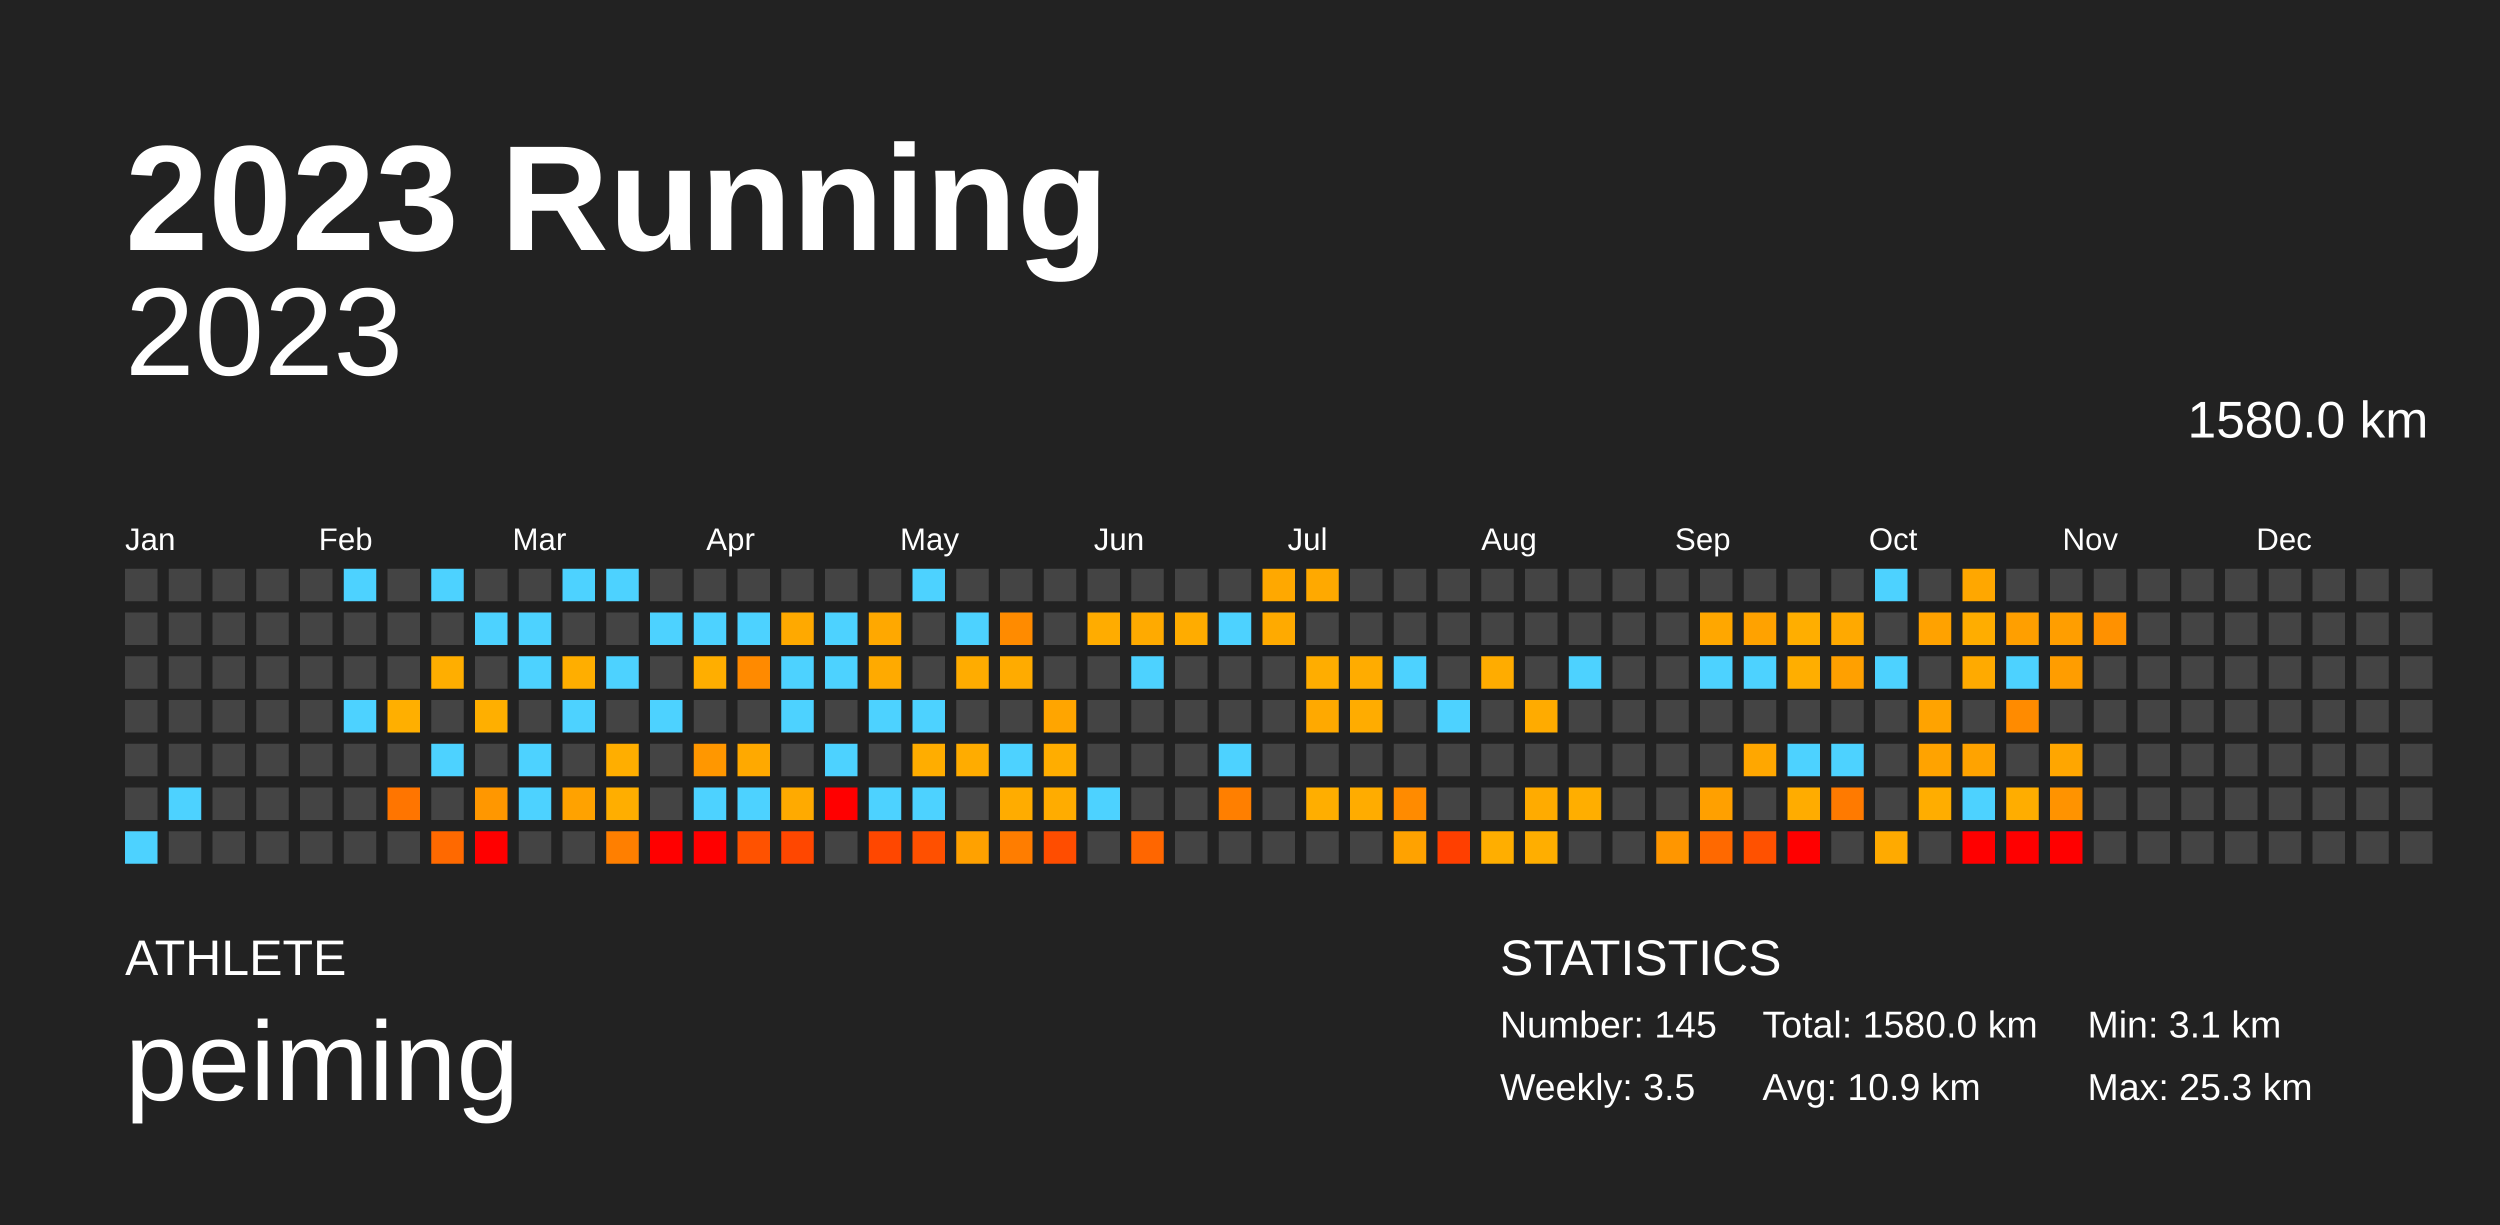
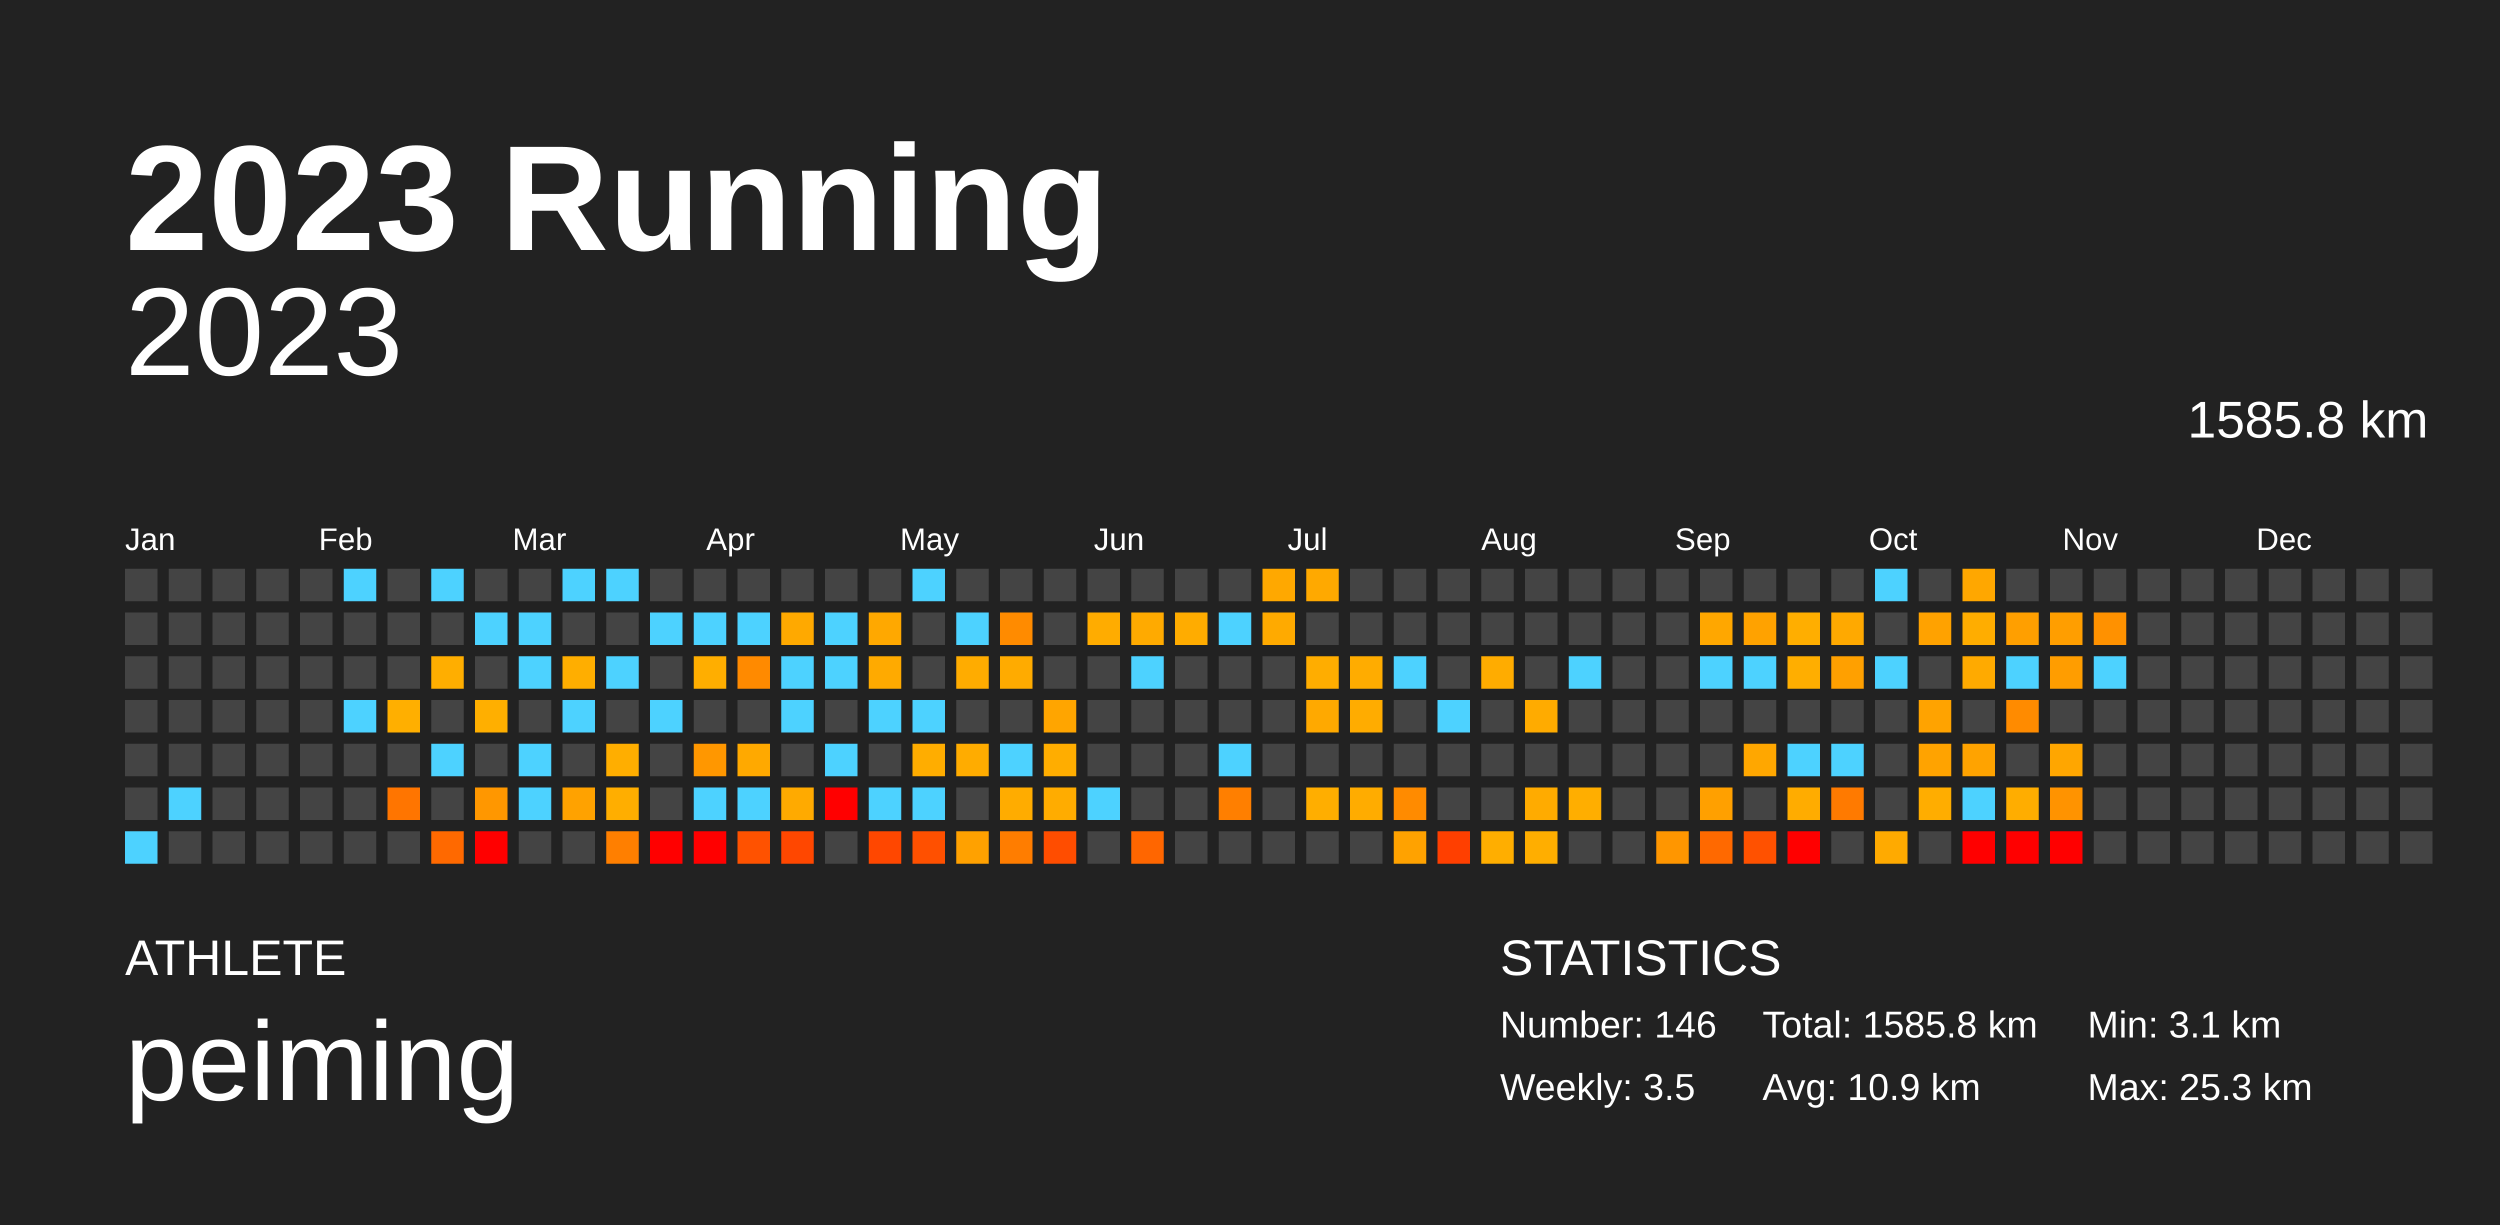
<svg xmlns="http://www.w3.org/2000/svg" baseProfile="full" height="98mm" version="1.1" viewBox="0,0,200,98" width="200mm">
  <defs />
  <rect fill="#222222" height="98" width="200" x="0" y="0" />
  <text fill="#FFFFFF" style="font-size:12px; font-family:Arial; font-weight:bold;" x="10" y="20">2023 Running</text>
  <text fill="#FFFFFF" style="font-size:4px; font-family:Arial" x="10" y="78">ATHLETE</text>
  <text fill="#FFFFFF" style="font-size:9px; font-family:Arial" x="10" y="88">peiming</text>
  <text fill="#FFFFFF" style="font-size:4px; font-family:Arial" x="120" y="78">STATISTICS</text>
-   <text fill="#FFFFFF" style="font-size:3px; font-family:Arial" x="120" y="83">Number: 145</text>
+   <text fill="#FFFFFF" style="font-size:3px; font-family:Arial" x="120" y="83">Number: 146</text>
  <text fill="#FFFFFF" style="font-size:3px; font-family:Arial" x="120" y="88">Weekly: 3.5</text>
-   <text fill="#FFFFFF" style="font-size:3px; font-family:Arial" x="141" y="83">Total: 1580.0 km</text>
+   <text fill="#FFFFFF" style="font-size:3px; font-family:Arial" x="141" y="83">Total: 1585.8 km</text>
  <text fill="#FFFFFF" style="font-size:3px; font-family:Arial" x="141" y="88">Avg: 10.9 km</text>
  <text fill="#FFFFFF" style="font-size:3px; font-family:Arial" x="167" y="83">Min: 3.1 km</text>
  <text fill="#FFFFFF" style="font-size:3px; font-family:Arial" x="167" y="88">Max: 25.3 km</text>
  <text alignment-baseline="hanging" fill="#FFFFFF" style="font-size:10.0px; font-family:Arial;" x="10" y="30">2023</text>
-   <text alignment-baseline="hanging" fill="#FFFFFF" style="font-size:4.125px; font-family:Arial;" x="175" y="35">1580.0 km</text>
+   <text alignment-baseline="hanging" fill="#FFFFFF" style="font-size:4.125px; font-family:Arial;" x="175" y="35">1585.8 km</text>
  <text fill="#FFFFFF" style="font-size:2.5px; font-family:Arial" x="10.0" y="44">Jan</text>
  <text fill="#FFFFFF" style="font-size:2.5px; font-family:Arial" x="25.5" y="44">Feb</text>
  <text fill="#FFFFFF" style="font-size:2.5px; font-family:Arial" x="41.0" y="44">Mar</text>
  <text fill="#FFFFFF" style="font-size:2.5px; font-family:Arial" x="56.5" y="44">Apr</text>
  <text fill="#FFFFFF" style="font-size:2.5px; font-family:Arial" x="72.0" y="44">May</text>
  <text fill="#FFFFFF" style="font-size:2.5px; font-family:Arial" x="87.5" y="44">Jun</text>
  <text fill="#FFFFFF" style="font-size:2.5px; font-family:Arial" x="103.0" y="44">Jul</text>
  <text fill="#FFFFFF" style="font-size:2.5px; font-family:Arial" x="118.5" y="44">Aug</text>
  <text fill="#FFFFFF" style="font-size:2.5px; font-family:Arial" x="134.0" y="44">Sep</text>
  <text fill="#FFFFFF" style="font-size:2.5px; font-family:Arial" x="149.5" y="44">Oct</text>
  <text fill="#FFFFFF" style="font-size:2.5px; font-family:Arial" x="165.0" y="44">Nov</text>
  <text fill="#FFFFFF" style="font-size:2.5px; font-family:Arial" x="180.5" y="44">Dec</text>
  <rect fill="#444444" height="2.6" width="2.6" x="10.0" y="45.5" />
  <rect fill="#444444" height="2.6" width="2.6" x="10.0" y="49.0" />
  <rect fill="#444444" height="2.6" width="2.6" x="10.0" y="52.5" />
  <rect fill="#444444" height="2.6" width="2.6" x="10.0" y="56.0" />
  <rect fill="#444444" height="2.6" width="2.6" x="10.0" y="59.5" />
  <rect fill="#444444" height="2.6" width="2.6" x="10.0" y="63.0" />
  <rect fill="#4dd2ff" height="2.6" width="2.6" x="10.0" y="66.5" />
  <rect fill="#444444" height="2.6" width="2.6" x="13.5" y="45.5" />
  <rect fill="#444444" height="2.6" width="2.6" x="13.5" y="49.0" />
  <rect fill="#444444" height="2.6" width="2.6" x="13.5" y="52.5" />
  <rect fill="#444444" height="2.6" width="2.6" x="13.5" y="56.0" />
  <rect fill="#444444" height="2.6" width="2.6" x="13.5" y="59.5" />
  <rect fill="#4dd2ff" height="2.6" width="2.6" x="13.5" y="63.0" />
  <rect fill="#444444" height="2.6" width="2.6" x="13.5" y="66.5" />
  <rect fill="#444444" height="2.6" width="2.6" x="17.0" y="45.5" />
  <rect fill="#444444" height="2.6" width="2.6" x="17.0" y="49.0" />
  <rect fill="#444444" height="2.6" width="2.6" x="17.0" y="52.5" />
  <rect fill="#444444" height="2.6" width="2.6" x="17.0" y="56.0" />
  <rect fill="#444444" height="2.6" width="2.6" x="17.0" y="59.5" />
  <rect fill="#444444" height="2.6" width="2.6" x="17.0" y="63.0" />
  <rect fill="#444444" height="2.6" width="2.6" x="17.0" y="66.5" />
  <rect fill="#444444" height="2.6" width="2.6" x="20.5" y="45.5" />
  <rect fill="#444444" height="2.6" width="2.6" x="20.5" y="49.0" />
  <rect fill="#444444" height="2.6" width="2.6" x="20.5" y="52.5" />
  <rect fill="#444444" height="2.6" width="2.6" x="20.5" y="56.0" />
  <rect fill="#444444" height="2.6" width="2.6" x="20.5" y="59.5" />
  <rect fill="#444444" height="2.6" width="2.6" x="20.5" y="63.0" />
  <rect fill="#444444" height="2.6" width="2.6" x="20.5" y="66.5" />
  <rect fill="#444444" height="2.6" width="2.6" x="24.0" y="45.5" />
  <rect fill="#444444" height="2.6" width="2.6" x="24.0" y="49.0" />
  <rect fill="#444444" height="2.6" width="2.6" x="24.0" y="52.5" />
  <rect fill="#444444" height="2.6" width="2.6" x="24.0" y="56.0" />
  <rect fill="#444444" height="2.6" width="2.6" x="24.0" y="59.5" />
  <rect fill="#444444" height="2.6" width="2.6" x="24.0" y="63.0" />
  <rect fill="#444444" height="2.6" width="2.6" x="24.0" y="66.5" />
  <rect fill="#4dd2ff" height="2.6" width="2.6" x="27.5" y="45.5" />
  <rect fill="#444444" height="2.6" width="2.6" x="27.5" y="49.0" />
  <rect fill="#444444" height="2.6" width="2.6" x="27.5" y="52.5" />
  <rect fill="#4dd2ff" height="2.6" width="2.6" x="27.5" y="56.0" />
  <rect fill="#444444" height="2.6" width="2.6" x="27.5" y="59.5" />
  <rect fill="#444444" height="2.6" width="2.6" x="27.5" y="63.0" />
  <rect fill="#444444" height="2.6" width="2.6" x="27.5" y="66.5" />
  <rect fill="#444444" height="2.6" width="2.6" x="31.0" y="45.5" />
  <rect fill="#444444" height="2.6" width="2.6" x="31.0" y="49.0" />
  <rect fill="#444444" height="2.6" width="2.6" x="31.0" y="52.5" />
  <rect fill="#ffaf00" height="2.6" width="2.6" x="31.0" y="56.0" />
  <rect fill="#444444" height="2.6" width="2.6" x="31.0" y="59.5" />
  <rect fill="#ff7500" height="2.6" width="2.6" x="31.0" y="63.0" />
  <rect fill="#444444" height="2.6" width="2.6" x="31.0" y="66.5" />
  <rect fill="#4dd2ff" height="2.6" width="2.6" x="34.5" y="45.5" />
  <rect fill="#444444" height="2.6" width="2.6" x="34.5" y="49.0" />
  <rect fill="#ffae00" height="2.6" width="2.6" x="34.5" y="52.5" />
  <rect fill="#444444" height="2.6" width="2.6" x="34.5" y="56.0" />
  <rect fill="#4dd2ff" height="2.6" width="2.6" x="34.5" y="59.5" />
  <rect fill="#444444" height="2.6" width="2.6" x="34.5" y="63.0" />
  <rect fill="#ff6900" height="2.6" width="2.6" x="34.5" y="66.5" />
  <rect fill="#444444" height="2.6" width="2.6" x="38.0" y="45.5" />
  <rect fill="#4dd2ff" height="2.6" width="2.6" x="38.0" y="49.0" />
  <rect fill="#444444" height="2.6" width="2.6" x="38.0" y="52.5" />
  <rect fill="#ffaf00" height="2.6" width="2.6" x="38.0" y="56.0" />
  <rect fill="#444444" height="2.6" width="2.6" x="38.0" y="59.5" />
  <rect fill="#ff9700" height="2.6" width="2.6" x="38.0" y="63.0" />
  <rect fill="red" height="2.6" width="2.6" x="38.0" y="66.5" />
  <rect fill="#444444" height="2.6" width="2.6" x="41.5" y="45.5" />
  <rect fill="#4dd2ff" height="2.6" width="2.6" x="41.5" y="49.0" />
  <rect fill="#4dd2ff" height="2.6" width="2.6" x="41.5" y="52.5" />
  <rect fill="#444444" height="2.6" width="2.6" x="41.5" y="56.0" />
  <rect fill="#4dd2ff" height="2.6" width="2.6" x="41.5" y="59.5" />
  <rect fill="#4dd2ff" height="2.6" width="2.6" x="41.5" y="63.0" />
  <rect fill="#444444" height="2.6" width="2.6" x="41.5" y="66.5" />
  <rect fill="#4dd2ff" height="2.6" width="2.6" x="45.0" y="45.5" />
  <rect fill="#444444" height="2.6" width="2.6" x="45.0" y="49.0" />
  <rect fill="#ffae00" height="2.6" width="2.6" x="45.0" y="52.5" />
  <rect fill="#4dd2ff" height="2.6" width="2.6" x="45.0" y="56.0" />
  <rect fill="#444444" height="2.6" width="2.6" x="45.0" y="59.5" />
  <rect fill="#ffa200" height="2.6" width="2.6" x="45.0" y="63.0" />
  <rect fill="#444444" height="2.6" width="2.6" x="45.0" y="66.5" />
  <rect fill="#4dd2ff" height="2.6" width="2.6" x="48.5" y="45.5" />
  <rect fill="#444444" height="2.6" width="2.6" x="48.5" y="49.0" />
  <rect fill="#4dd2ff" height="2.6" width="2.6" x="48.5" y="52.5" />
  <rect fill="#444444" height="2.6" width="2.6" x="48.5" y="56.0" />
  <rect fill="#ffae00" height="2.6" width="2.6" x="48.5" y="59.5" />
  <rect fill="#ffae00" height="2.6" width="2.6" x="48.5" y="63.0" />
  <rect fill="#ff7f00" height="2.6" width="2.6" x="48.5" y="66.5" />
  <rect fill="#444444" height="2.6" width="2.6" x="52.0" y="45.5" />
  <rect fill="#4dd2ff" height="2.6" width="2.6" x="52.0" y="49.0" />
  <rect fill="#444444" height="2.6" width="2.6" x="52.0" y="52.5" />
  <rect fill="#4dd2ff" height="2.6" width="2.6" x="52.0" y="56.0" />
  <rect fill="#444444" height="2.6" width="2.6" x="52.0" y="59.5" />
  <rect fill="#444444" height="2.6" width="2.6" x="52.0" y="63.0" />
  <rect fill="red" height="2.6" width="2.6" x="52.0" y="66.5" />
  <rect fill="#444444" height="2.6" width="2.6" x="55.5" y="45.5" />
  <rect fill="#4dd2ff" height="2.6" width="2.6" x="55.5" y="49.0" />
  <rect fill="#ffae00" height="2.6" width="2.6" x="55.5" y="52.5" />
  <rect fill="#444444" height="2.6" width="2.6" x="55.5" y="56.0" />
  <rect fill="#ff9700" height="2.6" width="2.6" x="55.5" y="59.5" />
  <rect fill="#4dd2ff" height="2.6" width="2.6" x="55.5" y="63.0" />
  <rect fill="red" height="2.6" width="2.6" x="55.5" y="66.5" />
  <rect fill="#444444" height="2.6" width="2.6" x="59.0" y="45.5" />
  <rect fill="#4dd2ff" height="2.6" width="2.6" x="59.0" y="49.0" />
  <rect fill="#ff8a00" height="2.6" width="2.6" x="59.0" y="52.5" />
  <rect fill="#444444" height="2.6" width="2.6" x="59.0" y="56.0" />
  <rect fill="#ffa900" height="2.6" width="2.6" x="59.0" y="59.5" />
  <rect fill="#4dd2ff" height="2.6" width="2.6" x="59.0" y="63.0" />
  <rect fill="#ff5200" height="2.6" width="2.6" x="59.0" y="66.5" />
  <rect fill="#444444" height="2.6" width="2.6" x="62.5" y="45.5" />
  <rect fill="#ffa900" height="2.6" width="2.6" x="62.5" y="49.0" />
  <rect fill="#4dd2ff" height="2.6" width="2.6" x="62.5" y="52.5" />
  <rect fill="#4dd2ff" height="2.6" width="2.6" x="62.5" y="56.0" />
  <rect fill="#444444" height="2.6" width="2.6" x="62.5" y="59.5" />
  <rect fill="#ffaa00" height="2.6" width="2.6" x="62.5" y="63.0" />
  <rect fill="#ff4700" height="2.6" width="2.6" x="62.5" y="66.5" />
  <rect fill="#444444" height="2.6" width="2.6" x="66.0" y="45.5" />
  <rect fill="#4dd2ff" height="2.6" width="2.6" x="66.0" y="49.0" />
  <rect fill="#4dd2ff" height="2.6" width="2.6" x="66.0" y="52.5" />
  <rect fill="#444444" height="2.6" width="2.6" x="66.0" y="56.0" />
  <rect fill="#4dd2ff" height="2.6" width="2.6" x="66.0" y="59.5" />
  <rect fill="red" height="2.6" width="2.6" x="66.0" y="63.0" />
  <rect fill="#444444" height="2.6" width="2.6" x="66.0" y="66.5" />
  <rect fill="#444444" height="2.6" width="2.6" x="69.5" y="45.5" />
  <rect fill="#ffa800" height="2.6" width="2.6" x="69.5" y="49.0" />
  <rect fill="#ffaa00" height="2.6" width="2.6" x="69.5" y="52.5" />
  <rect fill="#4dd2ff" height="2.6" width="2.6" x="69.5" y="56.0" />
  <rect fill="#444444" height="2.6" width="2.6" x="69.5" y="59.5" />
  <rect fill="#4dd2ff" height="2.6" width="2.6" x="69.5" y="63.0" />
  <rect fill="#ff4700" height="2.6" width="2.6" x="69.5" y="66.5" />
  <rect fill="#4dd2ff" height="2.6" width="2.6" x="73.0" y="45.5" />
  <rect fill="#444444" height="2.6" width="2.6" x="73.0" y="49.0" />
  <rect fill="#444444" height="2.6" width="2.6" x="73.0" y="52.5" />
  <rect fill="#4dd2ff" height="2.6" width="2.6" x="73.0" y="56.0" />
  <rect fill="#ffad00" height="2.6" width="2.6" x="73.0" y="59.5" />
  <rect fill="#4dd2ff" height="2.6" width="2.6" x="73.0" y="63.0" />
  <rect fill="#ff5000" height="2.6" width="2.6" x="73.0" y="66.5" />
  <rect fill="#444444" height="2.6" width="2.6" x="76.5" y="45.5" />
  <rect fill="#4dd2ff" height="2.6" width="2.6" x="76.5" y="49.0" />
  <rect fill="#ffac00" height="2.6" width="2.6" x="76.5" y="52.5" />
  <rect fill="#444444" height="2.6" width="2.6" x="76.5" y="56.0" />
  <rect fill="#ffac00" height="2.6" width="2.6" x="76.5" y="59.5" />
  <rect fill="#444444" height="2.6" width="2.6" x="76.5" y="63.0" />
  <rect fill="#ffa100" height="2.6" width="2.6" x="76.5" y="66.5" />
  <rect fill="#444444" height="2.6" width="2.6" x="80.0" y="45.5" />
  <rect fill="#ff8b00" height="2.6" width="2.6" x="80.0" y="49.0" />
  <rect fill="#ffab00" height="2.6" width="2.6" x="80.0" y="52.5" />
  <rect fill="#444444" height="2.6" width="2.6" x="80.0" y="56.0" />
  <rect fill="#4dd2ff" height="2.6" width="2.6" x="80.0" y="59.5" />
  <rect fill="#ffac00" height="2.6" width="2.6" x="80.0" y="63.0" />
  <rect fill="#ff7d00" height="2.6" width="2.6" x="80.0" y="66.5" />
  <rect fill="#444444" height="2.6" width="2.6" x="83.5" y="45.5" />
  <rect fill="#444444" height="2.6" width="2.6" x="83.5" y="49.0" />
  <rect fill="#444444" height="2.6" width="2.6" x="83.5" y="52.5" />
  <rect fill="#ffa500" height="2.6" width="2.6" x="83.5" y="56.0" />
  <rect fill="#ffad00" height="2.6" width="2.6" x="83.5" y="59.5" />
  <rect fill="#ffac00" height="2.6" width="2.6" x="83.5" y="63.0" />
  <rect fill="#ff4d00" height="2.6" width="2.6" x="83.5" y="66.5" />
  <rect fill="#444444" height="2.6" width="2.6" x="87.0" y="45.5" />
  <rect fill="#ffac00" height="2.6" width="2.6" x="87.0" y="49.0" />
  <rect fill="#444444" height="2.6" width="2.6" x="87.0" y="52.5" />
  <rect fill="#444444" height="2.6" width="2.6" x="87.0" y="56.0" />
  <rect fill="#444444" height="2.6" width="2.6" x="87.0" y="59.5" />
  <rect fill="#4dd2ff" height="2.6" width="2.6" x="87.0" y="63.0" />
  <rect fill="#444444" height="2.6" width="2.6" x="87.0" y="66.5" />
  <rect fill="#444444" height="2.6" width="2.6" x="90.5" y="45.5" />
  <rect fill="#ffaa00" height="2.6" width="2.6" x="90.5" y="49.0" />
  <rect fill="#4dd2ff" height="2.6" width="2.6" x="90.5" y="52.5" />
  <rect fill="#444444" height="2.6" width="2.6" x="90.5" y="56.0" />
  <rect fill="#444444" height="2.6" width="2.6" x="90.5" y="59.5" />
  <rect fill="#444444" height="2.6" width="2.6" x="90.5" y="63.0" />
  <rect fill="#ff6600" height="2.6" width="2.6" x="90.5" y="66.5" />
  <rect fill="#444444" height="2.6" width="2.6" x="94.0" y="45.5" />
  <rect fill="#ffac00" height="2.6" width="2.6" x="94.0" y="49.0" />
  <rect fill="#444444" height="2.6" width="2.6" x="94.0" y="52.5" />
  <rect fill="#444444" height="2.6" width="2.6" x="94.0" y="56.0" />
  <rect fill="#444444" height="2.6" width="2.6" x="94.0" y="59.5" />
  <rect fill="#444444" height="2.6" width="2.6" x="94.0" y="63.0" />
  <rect fill="#444444" height="2.6" width="2.6" x="94.0" y="66.5" />
  <rect fill="#444444" height="2.6" width="2.6" x="97.5" y="45.5" />
  <rect fill="#4dd2ff" height="2.6" width="2.6" x="97.5" y="49.0" />
  <rect fill="#444444" height="2.6" width="2.6" x="97.5" y="52.5" />
  <rect fill="#444444" height="2.6" width="2.6" x="97.5" y="56.0" />
  <rect fill="#4dd2ff" height="2.6" width="2.6" x="97.5" y="59.5" />
  <rect fill="#ff7f00" height="2.6" width="2.6" x="97.5" y="63.0" />
  <rect fill="#444444" height="2.6" width="2.6" x="97.5" y="66.5" />
  <rect fill="#ffa800" height="2.6" width="2.6" x="101.0" y="45.5" />
  <rect fill="#ffaa00" height="2.6" width="2.6" x="101.0" y="49.0" />
  <rect fill="#444444" height="2.6" width="2.6" x="101.0" y="52.5" />
  <rect fill="#444444" height="2.6" width="2.6" x="101.0" y="56.0" />
  <rect fill="#444444" height="2.6" width="2.6" x="101.0" y="59.5" />
  <rect fill="#444444" height="2.6" width="2.6" x="101.0" y="63.0" />
  <rect fill="#444444" height="2.6" width="2.6" x="101.0" y="66.5" />
  <rect fill="#ffa900" height="2.6" width="2.6" x="104.5" y="45.5" />
  <rect fill="#444444" height="2.6" width="2.6" x="104.5" y="49.0" />
  <rect fill="#ffad00" height="2.6" width="2.6" x="104.5" y="52.5" />
  <rect fill="#ffa900" height="2.6" width="2.6" x="104.5" y="56.0" />
  <rect fill="#444444" height="2.6" width="2.6" x="104.5" y="59.5" />
  <rect fill="#ffae00" height="2.6" width="2.6" x="104.5" y="63.0" />
  <rect fill="#444444" height="2.6" width="2.6" x="104.5" y="66.5" />
  <rect fill="#444444" height="2.6" width="2.6" x="108.0" y="45.5" />
  <rect fill="#444444" height="2.6" width="2.6" x="108.0" y="49.0" />
  <rect fill="#ffac00" height="2.6" width="2.6" x="108.0" y="52.5" />
  <rect fill="#ffac00" height="2.6" width="2.6" x="108.0" y="56.0" />
  <rect fill="#444444" height="2.6" width="2.6" x="108.0" y="59.5" />
  <rect fill="#ffac00" height="2.6" width="2.6" x="108.0" y="63.0" />
  <rect fill="#444444" height="2.6" width="2.6" x="108.0" y="66.5" />
  <rect fill="#444444" height="2.6" width="2.6" x="111.5" y="45.5" />
  <rect fill="#444444" height="2.6" width="2.6" x="111.5" y="49.0" />
  <rect fill="#4dd2ff" height="2.6" width="2.6" x="111.5" y="52.5" />
  <rect fill="#444444" height="2.6" width="2.6" x="111.5" y="56.0" />
  <rect fill="#444444" height="2.6" width="2.6" x="111.5" y="59.5" />
  <rect fill="#ff8b00" height="2.6" width="2.6" x="111.5" y="63.0" />
  <rect fill="#ffa200" height="2.6" width="2.6" x="111.5" y="66.5" />
  <rect fill="#444444" height="2.6" width="2.6" x="115.0" y="45.5" />
  <rect fill="#444444" height="2.6" width="2.6" x="115.0" y="49.0" />
  <rect fill="#444444" height="2.6" width="2.6" x="115.0" y="52.5" />
  <rect fill="#4dd2ff" height="2.6" width="2.6" x="115.0" y="56.0" />
  <rect fill="#444444" height="2.6" width="2.6" x="115.0" y="59.5" />
  <rect fill="#444444" height="2.6" width="2.6" x="115.0" y="63.0" />
  <rect fill="#ff3f00" height="2.6" width="2.6" x="115.0" y="66.5" />
  <rect fill="#444444" height="2.6" width="2.6" x="118.5" y="45.5" />
  <rect fill="#444444" height="2.6" width="2.6" x="118.5" y="49.0" />
  <rect fill="#ffac00" height="2.6" width="2.6" x="118.5" y="52.5" />
  <rect fill="#444444" height="2.6" width="2.6" x="118.5" y="56.0" />
  <rect fill="#444444" height="2.6" width="2.6" x="118.5" y="59.5" />
  <rect fill="#444444" height="2.6" width="2.6" x="118.5" y="63.0" />
  <rect fill="#ffae00" height="2.6" width="2.6" x="118.5" y="66.5" />
  <rect fill="#444444" height="2.6" width="2.6" x="122.0" y="45.5" />
  <rect fill="#444444" height="2.6" width="2.6" x="122.0" y="49.0" />
  <rect fill="#444444" height="2.6" width="2.6" x="122.0" y="52.5" />
  <rect fill="#ffab00" height="2.6" width="2.6" x="122.0" y="56.0" />
  <rect fill="#444444" height="2.6" width="2.6" x="122.0" y="59.5" />
  <rect fill="#ffab00" height="2.6" width="2.6" x="122.0" y="63.0" />
  <rect fill="#ffae00" height="2.6" width="2.6" x="122.0" y="66.5" />
  <rect fill="#444444" height="2.6" width="2.6" x="125.5" y="45.5" />
  <rect fill="#444444" height="2.6" width="2.6" x="125.5" y="49.0" />
  <rect fill="#4dd2ff" height="2.6" width="2.6" x="125.5" y="52.5" />
  <rect fill="#444444" height="2.6" width="2.6" x="125.5" y="56.0" />
  <rect fill="#444444" height="2.6" width="2.6" x="125.5" y="59.5" />
  <rect fill="#ffae00" height="2.6" width="2.6" x="125.5" y="63.0" />
  <rect fill="#444444" height="2.6" width="2.6" x="125.5" y="66.5" />
  <rect fill="#444444" height="2.6" width="2.6" x="129.0" y="45.5" />
  <rect fill="#444444" height="2.6" width="2.6" x="129.0" y="49.0" />
  <rect fill="#444444" height="2.6" width="2.6" x="129.0" y="52.5" />
  <rect fill="#444444" height="2.6" width="2.6" x="129.0" y="56.0" />
  <rect fill="#444444" height="2.6" width="2.6" x="129.0" y="59.5" />
  <rect fill="#444444" height="2.6" width="2.6" x="129.0" y="63.0" />
  <rect fill="#444444" height="2.6" width="2.6" x="129.0" y="66.5" />
  <rect fill="#444444" height="2.6" width="2.6" x="132.5" y="45.5" />
  <rect fill="#444444" height="2.6" width="2.6" x="132.5" y="49.0" />
  <rect fill="#444444" height="2.6" width="2.6" x="132.5" y="52.5" />
  <rect fill="#444444" height="2.6" width="2.6" x="132.5" y="56.0" />
  <rect fill="#444444" height="2.6" width="2.6" x="132.5" y="59.5" />
  <rect fill="#444444" height="2.6" width="2.6" x="132.5" y="63.0" />
  <rect fill="#ff9600" height="2.6" width="2.6" x="132.5" y="66.5" />
  <rect fill="#444444" height="2.6" width="2.6" x="136.0" y="45.5" />
  <rect fill="#ffa700" height="2.6" width="2.6" x="136.0" y="49.0" />
  <rect fill="#4dd2ff" height="2.6" width="2.6" x="136.0" y="52.5" />
  <rect fill="#444444" height="2.6" width="2.6" x="136.0" y="56.0" />
  <rect fill="#444444" height="2.6" width="2.6" x="136.0" y="59.5" />
  <rect fill="#ffa000" height="2.6" width="2.6" x="136.0" y="63.0" />
  <rect fill="#ff6900" height="2.6" width="2.6" x="136.0" y="66.5" />
  <rect fill="#444444" height="2.6" width="2.6" x="139.5" y="45.5" />
  <rect fill="#ffa200" height="2.6" width="2.6" x="139.5" y="49.0" />
  <rect fill="#4dd2ff" height="2.6" width="2.6" x="139.5" y="52.5" />
  <rect fill="#444444" height="2.6" width="2.6" x="139.5" y="56.0" />
  <rect fill="#ffa700" height="2.6" width="2.6" x="139.5" y="59.5" />
  <rect fill="#444444" height="2.6" width="2.6" x="139.5" y="63.0" />
  <rect fill="#ff5100" height="2.6" width="2.6" x="139.5" y="66.5" />
  <rect fill="#444444" height="2.6" width="2.6" x="143.0" y="45.5" />
  <rect fill="#ffae00" height="2.6" width="2.6" x="143.0" y="49.0" />
  <rect fill="#ffae00" height="2.6" width="2.6" x="143.0" y="52.5" />
  <rect fill="#444444" height="2.6" width="2.6" x="143.0" y="56.0" />
  <rect fill="#4dd2ff" height="2.6" width="2.6" x="143.0" y="59.5" />
  <rect fill="#ffac00" height="2.6" width="2.6" x="143.0" y="63.0" />
  <rect fill="red" height="2.6" width="2.6" x="143.0" y="66.5" />
  <rect fill="#444444" height="2.6" width="2.6" x="146.5" y="45.5" />
  <rect fill="#ffa900" height="2.6" width="2.6" x="146.5" y="49.0" />
  <rect fill="#ffa000" height="2.6" width="2.6" x="146.5" y="52.5" />
  <rect fill="#444444" height="2.6" width="2.6" x="146.5" y="56.0" />
  <rect fill="#4dd2ff" height="2.6" width="2.6" x="146.5" y="59.5" />
  <rect fill="#ff7a00" height="2.6" width="2.6" x="146.5" y="63.0" />
  <rect fill="#444444" height="2.6" width="2.6" x="146.5" y="66.5" />
  <rect fill="#4dd2ff" height="2.6" width="2.6" x="150.0" y="45.5" />
  <rect fill="#444444" height="2.6" width="2.6" x="150.0" y="49.0" />
  <rect fill="#4dd2ff" height="2.6" width="2.6" x="150.0" y="52.5" />
  <rect fill="#444444" height="2.6" width="2.6" x="150.0" y="56.0" />
  <rect fill="#444444" height="2.6" width="2.6" x="150.0" y="59.5" />
  <rect fill="#444444" height="2.6" width="2.6" x="150.0" y="63.0" />
  <rect fill="#ffaa00" height="2.6" width="2.6" x="150.0" y="66.5" />
  <rect fill="#444444" height="2.6" width="2.6" x="153.5" y="45.5" />
  <rect fill="#ffa200" height="2.6" width="2.6" x="153.5" y="49.0" />
  <rect fill="#444444" height="2.6" width="2.6" x="153.5" y="52.5" />
  <rect fill="#ffa300" height="2.6" width="2.6" x="153.5" y="56.0" />
  <rect fill="#ffa300" height="2.6" width="2.6" x="153.5" y="59.5" />
  <rect fill="#ffad00" height="2.6" width="2.6" x="153.5" y="63.0" />
  <rect fill="#444444" height="2.6" width="2.6" x="153.5" y="66.5" />
  <rect fill="#ffa700" height="2.6" width="2.6" x="157.0" y="45.5" />
  <rect fill="#ffad00" height="2.6" width="2.6" x="157.0" y="49.0" />
  <rect fill="#ffaa00" height="2.6" width="2.6" x="157.0" y="52.5" />
  <rect fill="#444444" height="2.6" width="2.6" x="157.0" y="56.0" />
  <rect fill="#ffa300" height="2.6" width="2.6" x="157.0" y="59.5" />
  <rect fill="#4dd2ff" height="2.6" width="2.6" x="157.0" y="63.0" />
  <rect fill="red" height="2.6" width="2.6" x="157.0" y="66.5" />
  <rect fill="#444444" height="2.6" width="2.6" x="160.5" y="45.5" />
  <rect fill="#ff9f00" height="2.6" width="2.6" x="160.5" y="49.0" />
  <rect fill="#4dd2ff" height="2.6" width="2.6" x="160.5" y="52.5" />
  <rect fill="#ff8b00" height="2.6" width="2.6" x="160.5" y="56.0" />
  <rect fill="#444444" height="2.6" width="2.6" x="160.5" y="59.5" />
  <rect fill="#ffad00" height="2.6" width="2.6" x="160.5" y="63.0" />
  <rect fill="red" height="2.6" width="2.6" x="160.5" y="66.5" />
  <rect fill="#444444" height="2.6" width="2.6" x="164.0" y="45.5" />
  <rect fill="#ff9e00" height="2.6" width="2.6" x="164.0" y="49.0" />
  <rect fill="#ff9d00" height="2.6" width="2.6" x="164.0" y="52.5" />
  <rect fill="#444444" height="2.6" width="2.6" x="164.0" y="56.0" />
  <rect fill="#ffa600" height="2.6" width="2.6" x="164.0" y="59.5" />
  <rect fill="#ff9300" height="2.6" width="2.6" x="164.0" y="63.0" />
  <rect fill="red" height="2.6" width="2.6" x="164.0" y="66.5" />
  <rect fill="#444444" height="2.6" width="2.6" x="167.5" y="45.5" />
  <rect fill="#ff9100" height="2.6" width="2.6" x="167.5" y="49.0" />
-   <rect fill="#444444" height="2.6" width="2.6" x="167.5" y="52.5" />
+   <rect fill="#4dd2ff" height="2.6" width="2.6" x="167.5" y="52.5" />
  <rect fill="#444444" height="2.6" width="2.6" x="167.5" y="56.0" />
  <rect fill="#444444" height="2.6" width="2.6" x="167.5" y="59.5" />
  <rect fill="#444444" height="2.6" width="2.6" x="167.5" y="63.0" />
  <rect fill="#444444" height="2.6" width="2.6" x="167.5" y="66.5" />
  <rect fill="#444444" height="2.6" width="2.6" x="171.0" y="45.5" />
  <rect fill="#444444" height="2.6" width="2.6" x="171.0" y="49.0" />
  <rect fill="#444444" height="2.6" width="2.6" x="171.0" y="52.5" />
  <rect fill="#444444" height="2.6" width="2.6" x="171.0" y="56.0" />
  <rect fill="#444444" height="2.6" width="2.6" x="171.0" y="59.5" />
  <rect fill="#444444" height="2.6" width="2.6" x="171.0" y="63.0" />
  <rect fill="#444444" height="2.6" width="2.6" x="171.0" y="66.5" />
  <rect fill="#444444" height="2.6" width="2.6" x="174.5" y="45.5" />
  <rect fill="#444444" height="2.6" width="2.6" x="174.5" y="49.0" />
  <rect fill="#444444" height="2.6" width="2.6" x="174.5" y="52.5" />
  <rect fill="#444444" height="2.6" width="2.6" x="174.5" y="56.0" />
  <rect fill="#444444" height="2.6" width="2.6" x="174.5" y="59.5" />
  <rect fill="#444444" height="2.6" width="2.6" x="174.5" y="63.0" />
  <rect fill="#444444" height="2.6" width="2.6" x="174.5" y="66.5" />
  <rect fill="#444444" height="2.6" width="2.6" x="178.0" y="45.5" />
  <rect fill="#444444" height="2.6" width="2.6" x="178.0" y="49.0" />
  <rect fill="#444444" height="2.6" width="2.6" x="178.0" y="52.5" />
  <rect fill="#444444" height="2.6" width="2.6" x="178.0" y="56.0" />
  <rect fill="#444444" height="2.6" width="2.6" x="178.0" y="59.5" />
  <rect fill="#444444" height="2.6" width="2.6" x="178.0" y="63.0" />
  <rect fill="#444444" height="2.6" width="2.6" x="178.0" y="66.5" />
  <rect fill="#444444" height="2.6" width="2.6" x="181.5" y="45.5" />
  <rect fill="#444444" height="2.6" width="2.6" x="181.5" y="49.0" />
  <rect fill="#444444" height="2.6" width="2.6" x="181.5" y="52.5" />
  <rect fill="#444444" height="2.6" width="2.6" x="181.5" y="56.0" />
  <rect fill="#444444" height="2.6" width="2.6" x="181.5" y="59.5" />
  <rect fill="#444444" height="2.6" width="2.6" x="181.5" y="63.0" />
  <rect fill="#444444" height="2.6" width="2.6" x="181.5" y="66.5" />
  <rect fill="#444444" height="2.6" width="2.6" x="185.0" y="45.5" />
  <rect fill="#444444" height="2.6" width="2.6" x="185.0" y="49.0" />
  <rect fill="#444444" height="2.6" width="2.6" x="185.0" y="52.5" />
  <rect fill="#444444" height="2.6" width="2.6" x="185.0" y="56.0" />
  <rect fill="#444444" height="2.6" width="2.6" x="185.0" y="59.5" />
  <rect fill="#444444" height="2.6" width="2.6" x="185.0" y="63.0" />
  <rect fill="#444444" height="2.6" width="2.6" x="185.0" y="66.5" />
  <rect fill="#444444" height="2.6" width="2.6" x="188.5" y="45.5" />
  <rect fill="#444444" height="2.6" width="2.6" x="188.5" y="49.0" />
  <rect fill="#444444" height="2.6" width="2.6" x="188.5" y="52.5" />
  <rect fill="#444444" height="2.6" width="2.6" x="188.5" y="56.0" />
  <rect fill="#444444" height="2.6" width="2.6" x="188.5" y="59.5" />
  <rect fill="#444444" height="2.6" width="2.6" x="188.5" y="63.0" />
  <rect fill="#444444" height="2.6" width="2.6" x="188.5" y="66.5" />
  <rect fill="#444444" height="2.6" width="2.6" x="192.0" y="45.5" />
  <rect fill="#444444" height="2.6" width="2.6" x="192.0" y="49.0" />
  <rect fill="#444444" height="2.6" width="2.6" x="192.0" y="52.5" />
  <rect fill="#444444" height="2.6" width="2.6" x="192.0" y="56.0" />
  <rect fill="#444444" height="2.6" width="2.6" x="192.0" y="59.5" />
  <rect fill="#444444" height="2.6" width="2.6" x="192.0" y="63.0" />
  <rect fill="#444444" height="2.6" width="2.6" x="192.0" y="66.5" />
</svg>
